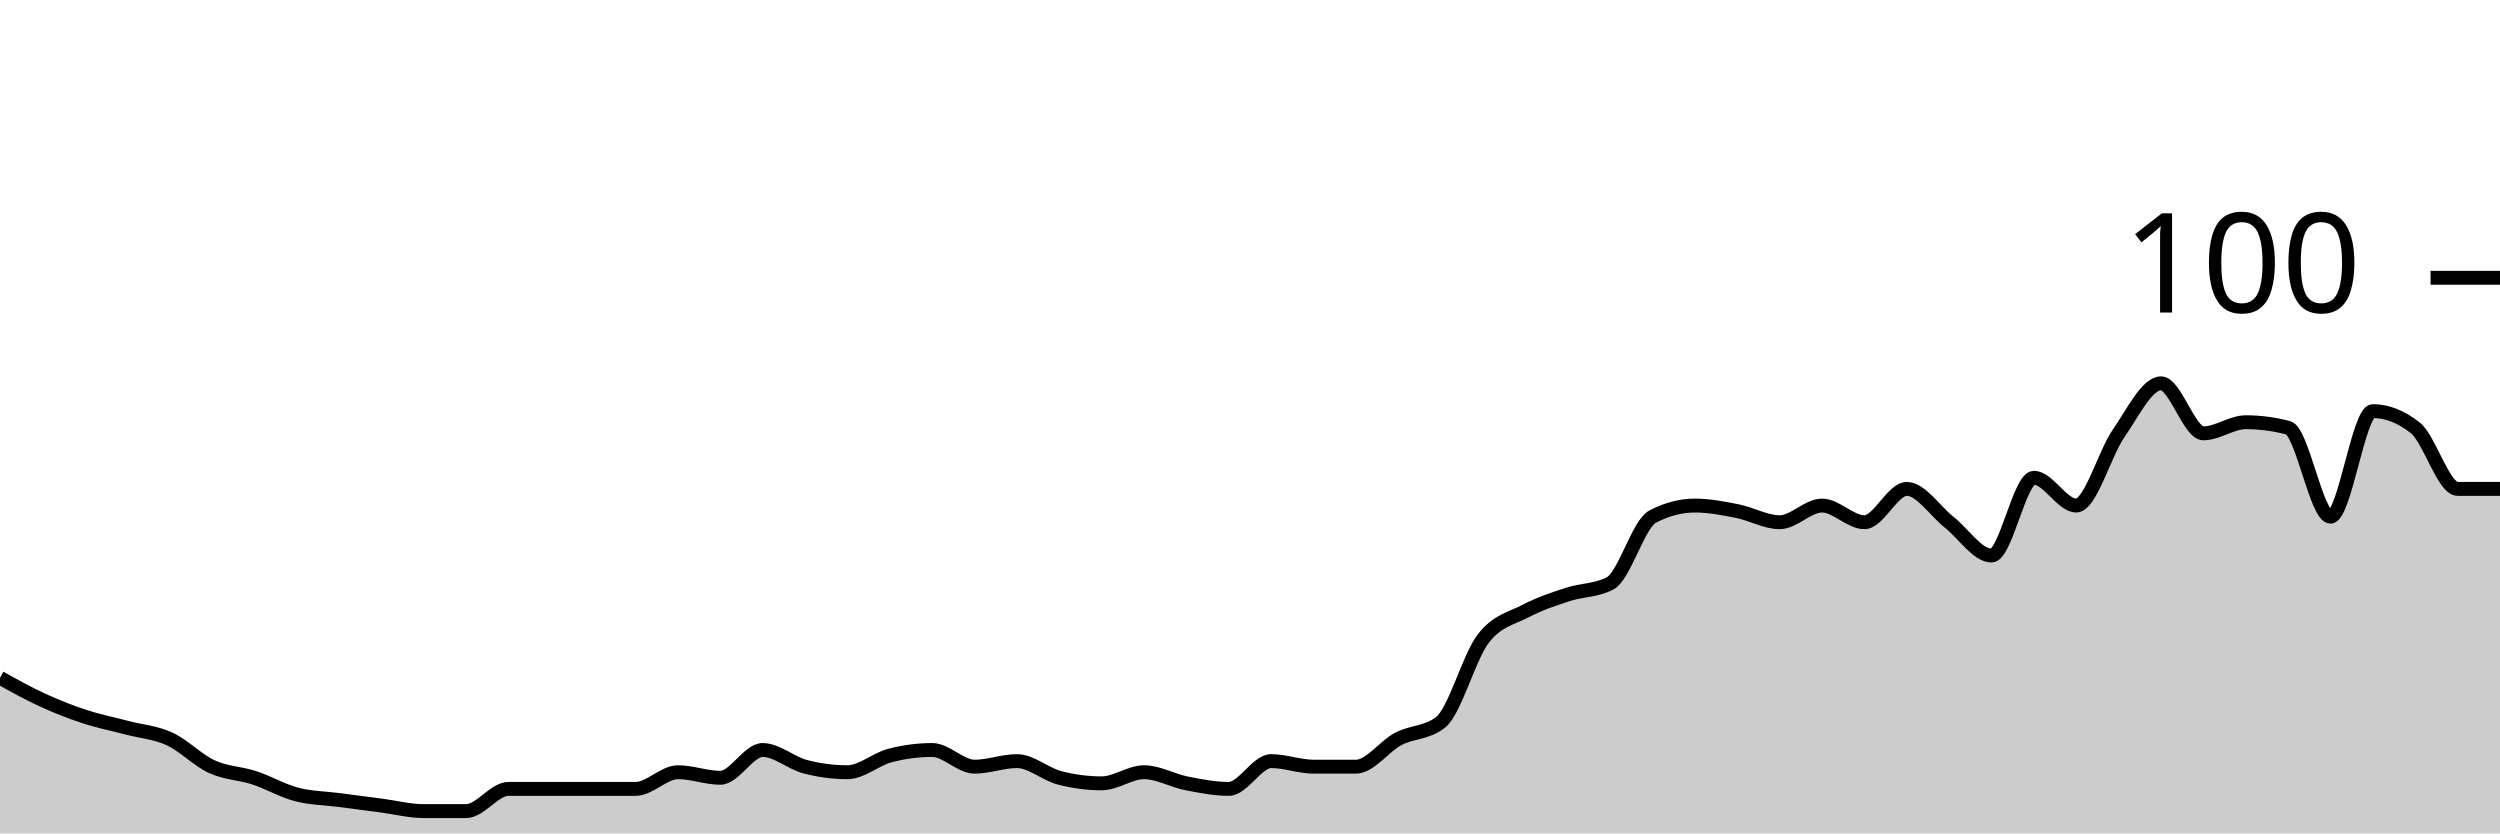
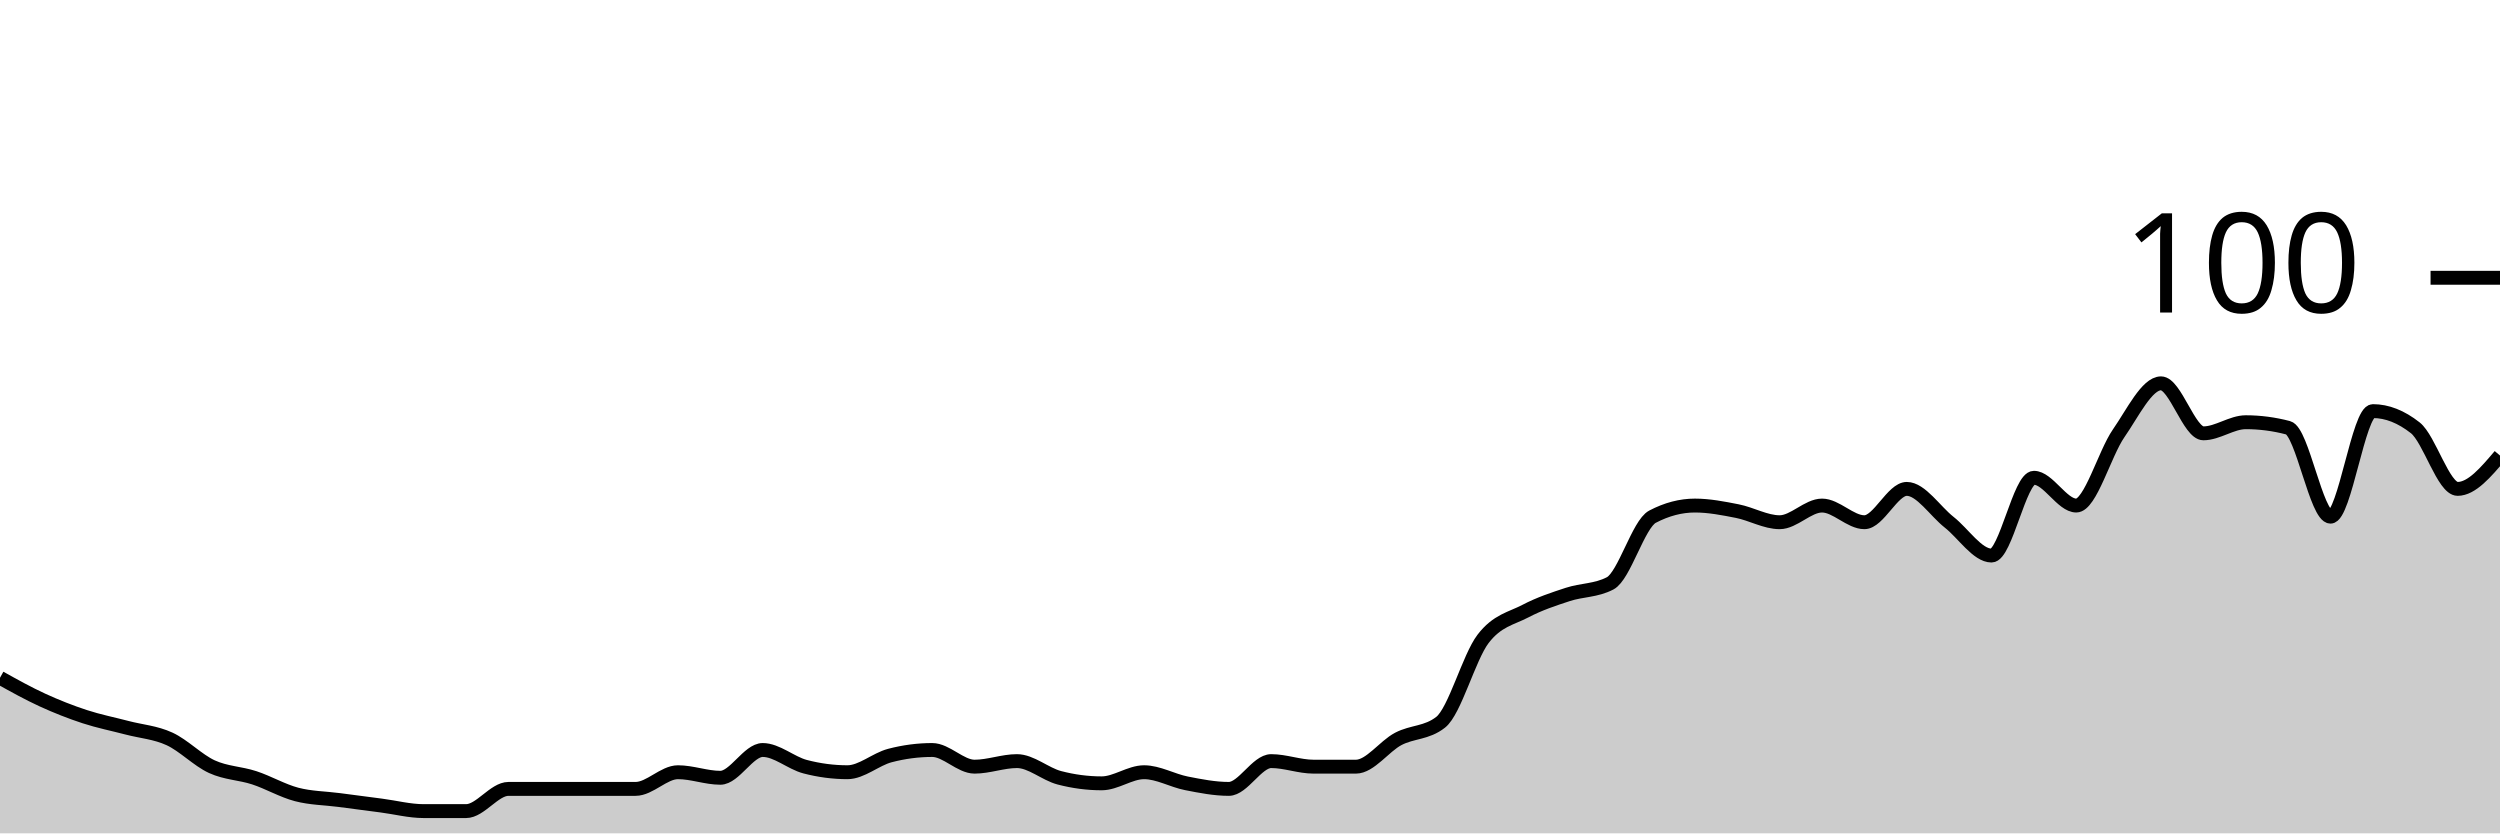
<svg xmlns="http://www.w3.org/2000/svg" viewBox="0 0 180 60">
  <g transform="translate(0,20)">
-     <path class="area" fill="rgba(0, 0, 0, 0.2)" d="M0,28.8C1.017,29.367,2.034,29.933,3.051,30.4C4.068,30.867,5.085,31.267,6.102,31.6C7.119,31.933,8.136,32.133,9.153,32.4C10.169,32.667,11.186,32.733,12.203,33.2C13.22,33.667,14.237,34.733,15.254,35.2C16.271,35.667,17.288,35.667,18.305,36C19.322,36.333,20.339,36.933,21.356,37.2C22.373,37.467,23.39,37.467,24.407,37.6C25.424,37.733,26.441,37.867,27.458,38C28.475,38.133,29.492,38.4,30.508,38.4C31.525,38.4,32.542,38.4,33.559,38.4C34.576,38.4,35.593,36.8,36.61,36.8C37.627,36.8,38.644,36.8,39.661,36.8C40.678,36.8,41.695,36.8,42.712,36.8C43.729,36.8,44.746,36.8,45.763,36.8C46.78,36.8,47.797,35.6,48.814,35.6C49.831,35.6,50.847,36,51.864,36C52.881,36,53.898,34,54.915,34C55.932,34,56.949,34.933,57.966,35.2C58.983,35.467,60,35.6,61.017,35.6C62.034,35.6,63.051,34.667,64.068,34.4C65.085,34.133,66.102,34,67.119,34C68.136,34,69.153,35.2,70.169,35.2C71.186,35.2,72.203,34.8,73.22,34.8C74.237,34.8,75.254,35.733,76.271,36C77.288,36.267,78.305,36.4,79.322,36.4C80.339,36.4,81.356,35.6,82.373,35.6C83.39,35.6,84.407,36.2,85.424,36.4C86.441,36.6,87.458,36.8,88.475,36.8C89.492,36.8,90.508,34.8,91.525,34.8C92.542,34.8,93.559,35.2,94.576,35.2C95.593,35.2,96.61,35.2,97.627,35.2C98.644,35.2,99.661,33.733,100.678,33.2C101.695,32.667,102.712,32.8,103.729,32C104.746,31.2,105.763,27.333,106.78,26C107.797,24.667,108.814,24.533,109.831,24C110.847,23.467,111.864,23.133,112.881,22.8C113.898,22.467,114.915,22.533,115.932,22C116.949,21.467,117.966,17.733,118.983,17.2C120,16.667,121.017,16.4,122.034,16.4C123.051,16.4,124.068,16.6,125.085,16.8C126.102,17,127.119,17.6,128.136,17.6C129.153,17.6,130.169,16.4,131.186,16.4C132.203,16.4,133.22,17.6,134.237,17.6C135.254,17.6,136.271,15.2,137.288,15.2C138.305,15.2,139.322,16.8,140.339,17.6C141.356,18.4,142.373,20,143.39,20C144.407,20,145.424,14.4,146.441,14.4C147.458,14.4,148.475,16.4,149.492,16.4C150.508,16.4,151.525,12.667,152.542,11.2C153.559,9.733,154.576,7.6,155.593,7.6C156.61,7.6,157.627,11.2,158.644,11.2C159.661,11.2,160.678,10.4,161.695,10.4C162.712,10.4,163.729,10.533,164.746,10.8C165.763,11.067,166.78,17.2,167.797,17.2C168.814,17.2,169.831,9.6,170.847,9.6C171.864,9.6,172.881,10,173.898,10.8C174.915,11.6,175.932,15.2,176.949,15.2C177.966,15.2,178.983,15.2,180,15.2L180,40C178.983,40,177.966,40,176.949,40C175.932,40,174.915,40,173.898,40C172.881,40,171.864,40,170.847,40C169.831,40,168.814,40,167.797,40C166.78,40,165.763,40,164.746,40C163.729,40,162.712,40,161.695,40C160.678,40,159.661,40,158.644,40C157.627,40,156.61,40,155.593,40C154.576,40,153.559,40,152.542,40C151.525,40,150.508,40,149.492,40C148.475,40,147.458,40,146.441,40C145.424,40,144.407,40,143.39,40C142.373,40,141.356,40,140.339,40C139.322,40,138.305,40,137.288,40C136.271,40,135.254,40,134.237,40C133.22,40,132.203,40,131.186,40C130.169,40,129.153,40,128.136,40C127.119,40,126.102,40,125.085,40C124.068,40,123.051,40,122.034,40C121.017,40,120,40,118.983,40C117.966,40,116.949,40,115.932,40C114.915,40,113.898,40,112.881,40C111.864,40,110.847,40,109.831,40C108.814,40,107.797,40,106.78,40C105.763,40,104.746,40,103.729,40C102.712,40,101.695,40,100.678,40C99.661,40,98.644,40,97.627,40C96.61,40,95.593,40,94.576,40C93.559,40,92.542,40,91.525,40C90.508,40,89.492,40,88.475,40C87.458,40,86.441,40,85.424,40C84.407,40,83.39,40,82.373,40C81.356,40,80.339,40,79.322,40C78.305,40,77.288,40,76.271,40C75.254,40,74.237,40,73.22,40C72.203,40,71.186,40,70.169,40C69.153,40,68.136,40,67.119,40C66.102,40,65.085,40,64.068,40C63.051,40,62.034,40,61.017,40C60,40,58.983,40,57.966,40C56.949,40,55.932,40,54.915,40C53.898,40,52.881,40,51.864,40C50.847,40,49.831,40,48.814,40C47.797,40,46.78,40,45.763,40C44.746,40,43.729,40,42.712,40C41.695,40,40.678,40,39.661,40C38.644,40,37.627,40,36.61,40C35.593,40,34.576,40,33.559,40C32.542,40,31.525,40,30.508,40C29.492,40,28.475,40,27.458,40C26.441,40,25.424,40,24.407,40C23.39,40,22.373,40,21.356,40C20.339,40,19.322,40,18.305,40C17.288,40,16.271,40,15.254,40C14.237,40,13.22,40,12.203,40C11.186,40,10.169,40,9.153,40C8.136,40,7.119,40,6.102,40C5.085,40,4.068,40,3.051,40C2.034,40,1.017,40,0,40Z" />
-     <path class="line" stroke="black" fill="none" d="M0,28.8C1.017,29.367,2.034,29.933,3.051,30.4C4.068,30.867,5.085,31.267,6.102,31.6C7.119,31.933,8.136,32.133,9.153,32.4C10.169,32.667,11.186,32.733,12.203,33.2C13.22,33.667,14.237,34.733,15.254,35.2C16.271,35.667,17.288,35.667,18.305,36C19.322,36.333,20.339,36.933,21.356,37.2C22.373,37.467,23.39,37.467,24.407,37.6C25.424,37.733,26.441,37.867,27.458,38C28.475,38.133,29.492,38.4,30.508,38.4C31.525,38.4,32.542,38.4,33.559,38.4C34.576,38.4,35.593,36.8,36.61,36.8C37.627,36.8,38.644,36.8,39.661,36.8C40.678,36.8,41.695,36.8,42.712,36.8C43.729,36.8,44.746,36.8,45.763,36.8C46.78,36.8,47.797,35.6,48.814,35.6C49.831,35.6,50.847,36,51.864,36C52.881,36,53.898,34,54.915,34C55.932,34,56.949,34.933,57.966,35.2C58.983,35.467,60,35.6,61.017,35.6C62.034,35.6,63.051,34.667,64.068,34.4C65.085,34.133,66.102,34,67.119,34C68.136,34,69.153,35.2,70.169,35.2C71.186,35.2,72.203,34.8,73.22,34.8C74.237,34.8,75.254,35.733,76.271,36C77.288,36.267,78.305,36.4,79.322,36.4C80.339,36.4,81.356,35.6,82.373,35.6C83.39,35.6,84.407,36.2,85.424,36.4C86.441,36.6,87.458,36.8,88.475,36.8C89.492,36.8,90.508,34.8,91.525,34.8C92.542,34.8,93.559,35.2,94.576,35.2C95.593,35.2,96.61,35.2,97.627,35.2C98.644,35.2,99.661,33.733,100.678,33.2C101.695,32.667,102.712,32.8,103.729,32C104.746,31.2,105.763,27.333,106.78,26C107.797,24.667,108.814,24.533,109.831,24C110.847,23.467,111.864,23.133,112.881,22.8C113.898,22.467,114.915,22.533,115.932,22C116.949,21.467,117.966,17.733,118.983,17.2C120,16.667,121.017,16.4,122.034,16.4C123.051,16.4,124.068,16.6,125.085,16.8C126.102,17,127.119,17.6,128.136,17.6C129.153,17.6,130.169,16.4,131.186,16.4C132.203,16.4,133.22,17.6,134.237,17.6C135.254,17.6,136.271,15.2,137.288,15.2C138.305,15.2,139.322,16.8,140.339,17.6C141.356,18.4,142.373,20,143.39,20C144.407,20,145.424,14.4,146.441,14.4C147.458,14.4,148.475,16.4,149.492,16.4C150.508,16.4,151.525,12.667,152.542,11.2C153.559,9.733,154.576,7.6,155.593,7.6C156.61,7.6,157.627,11.2,158.644,11.2C159.661,11.2,160.678,10.4,161.695,10.4C162.712,10.4,163.729,10.533,164.746,10.8C165.763,11.067,166.78,17.2,167.797,17.2C168.814,17.2,169.831,9.6,170.847,9.6C171.864,9.6,172.881,10,173.898,10.8C174.915,11.6,175.932,15.2,176.949,15.2C177.966,15.2,178.983,15.2,180,15.2" />
+     <path class="area" fill="rgba(0, 0, 0, 0.2)" d="M0,28.8C1.017,29.367,2.034,29.933,3.051,30.4C4.068,30.867,5.085,31.267,6.102,31.6C7.119,31.933,8.136,32.133,9.153,32.4C10.169,32.667,11.186,32.733,12.203,33.2C13.22,33.667,14.237,34.733,15.254,35.2C16.271,35.667,17.288,35.667,18.305,36C19.322,36.333,20.339,36.933,21.356,37.2C22.373,37.467,23.39,37.467,24.407,37.6C25.424,37.733,26.441,37.867,27.458,38C28.475,38.133,29.492,38.4,30.508,38.4C31.525,38.4,32.542,38.4,33.559,38.4C34.576,38.4,35.593,36.8,36.61,36.8C37.627,36.8,38.644,36.8,39.661,36.8C40.678,36.8,41.695,36.8,42.712,36.8C43.729,36.8,44.746,36.8,45.763,36.8C46.78,36.8,47.797,35.6,48.814,35.6C49.831,35.6,50.847,36,51.864,36C52.881,36,53.898,34,54.915,34C55.932,34,56.949,34.933,57.966,35.2C58.983,35.467,60,35.6,61.017,35.6C62.034,35.6,63.051,34.667,64.068,34.4C65.085,34.133,66.102,34,67.119,34C68.136,34,69.153,35.2,70.169,35.2C71.186,35.2,72.203,34.8,73.22,34.8C74.237,34.8,75.254,35.733,76.271,36C77.288,36.267,78.305,36.4,79.322,36.4C80.339,36.4,81.356,35.6,82.373,35.6C83.39,35.6,84.407,36.2,85.424,36.4C86.441,36.6,87.458,36.8,88.475,36.8C89.492,36.8,90.508,34.8,91.525,34.8C92.542,34.8,93.559,35.2,94.576,35.2C95.593,35.2,96.61,35.2,97.627,35.2C98.644,35.2,99.661,33.733,100.678,33.2C101.695,32.667,102.712,32.8,103.729,32C104.746,31.2,105.763,27.333,106.78,26C107.797,24.667,108.814,24.533,109.831,24C110.847,23.467,111.864,23.133,112.881,22.8C113.898,22.467,114.915,22.533,115.932,22C116.949,21.467,117.966,17.733,118.983,17.2C120,16.667,121.017,16.4,122.034,16.4C123.051,16.4,124.068,16.6,125.085,16.8C126.102,17,127.119,17.6,128.136,17.6C129.153,17.6,130.169,16.4,131.186,16.4C132.203,16.4,133.22,17.6,134.237,17.6C135.254,17.6,136.271,15.2,137.288,15.2C138.305,15.2,139.322,16.8,140.339,17.6C141.356,18.4,142.373,20,143.39,20C144.407,20,145.424,14.4,146.441,14.4C147.458,14.4,148.475,16.4,149.492,16.4C150.508,16.4,151.525,12.667,152.542,11.2C153.559,9.733,154.576,7.6,155.593,7.6C156.61,7.6,157.627,11.2,158.644,11.2C159.661,11.2,160.678,10.4,161.695,10.4C162.712,10.4,163.729,10.533,164.746,10.8C165.763,11.067,166.78,17.2,167.797,17.2C168.814,17.2,169.831,9.6,170.847,9.6C171.864,9.6,172.881,10,173.898,10.8C174.915,11.6,175.932,15.2,176.949,15.2C177.966,15.2,178.983,14,180,12.8L180,40C178.983,40,177.966,40,176.949,40C175.932,40,174.915,40,173.898,40C172.881,40,171.864,40,170.847,40C169.831,40,168.814,40,167.797,40C166.78,40,165.763,40,164.746,40C163.729,40,162.712,40,161.695,40C160.678,40,159.661,40,158.644,40C157.627,40,156.61,40,155.593,40C154.576,40,153.559,40,152.542,40C151.525,40,150.508,40,149.492,40C148.475,40,147.458,40,146.441,40C145.424,40,144.407,40,143.39,40C142.373,40,141.356,40,140.339,40C139.322,40,138.305,40,137.288,40C136.271,40,135.254,40,134.237,40C133.22,40,132.203,40,131.186,40C130.169,40,129.153,40,128.136,40C127.119,40,126.102,40,125.085,40C124.068,40,123.051,40,122.034,40C121.017,40,120,40,118.983,40C117.966,40,116.949,40,115.932,40C114.915,40,113.898,40,112.881,40C111.864,40,110.847,40,109.831,40C108.814,40,107.797,40,106.78,40C105.763,40,104.746,40,103.729,40C102.712,40,101.695,40,100.678,40C99.661,40,98.644,40,97.627,40C96.61,40,95.593,40,94.576,40C93.559,40,92.542,40,91.525,40C90.508,40,89.492,40,88.475,40C87.458,40,86.441,40,85.424,40C84.407,40,83.39,40,82.373,40C81.356,40,80.339,40,79.322,40C78.305,40,77.288,40,76.271,40C75.254,40,74.237,40,73.22,40C72.203,40,71.186,40,70.169,40C69.153,40,68.136,40,67.119,40C66.102,40,65.085,40,64.068,40C63.051,40,62.034,40,61.017,40C60,40,58.983,40,57.966,40C56.949,40,55.932,40,54.915,40C53.898,40,52.881,40,51.864,40C50.847,40,49.831,40,48.814,40C47.797,40,46.78,40,45.763,40C44.746,40,43.729,40,42.712,40C41.695,40,40.678,40,39.661,40C38.644,40,37.627,40,36.61,40C35.593,40,34.576,40,33.559,40C32.542,40,31.525,40,30.508,40C29.492,40,28.475,40,27.458,40C26.441,40,25.424,40,24.407,40C23.39,40,22.373,40,21.356,40C20.339,40,19.322,40,18.305,40C17.288,40,16.271,40,15.254,40C14.237,40,13.22,40,12.203,40C11.186,40,10.169,40,9.153,40C8.136,40,7.119,40,6.102,40C5.085,40,4.068,40,3.051,40C2.034,40,1.017,40,0,40Z" />
+     <path class="line" stroke="black" fill="none" d="M0,28.8C1.017,29.367,2.034,29.933,3.051,30.4C4.068,30.867,5.085,31.267,6.102,31.6C7.119,31.933,8.136,32.133,9.153,32.4C10.169,32.667,11.186,32.733,12.203,33.2C13.22,33.667,14.237,34.733,15.254,35.2C16.271,35.667,17.288,35.667,18.305,36C19.322,36.333,20.339,36.933,21.356,37.2C22.373,37.467,23.39,37.467,24.407,37.6C25.424,37.733,26.441,37.867,27.458,38C28.475,38.133,29.492,38.4,30.508,38.4C31.525,38.4,32.542,38.4,33.559,38.4C34.576,38.4,35.593,36.8,36.61,36.8C37.627,36.8,38.644,36.8,39.661,36.8C40.678,36.8,41.695,36.8,42.712,36.8C43.729,36.8,44.746,36.8,45.763,36.8C46.78,36.8,47.797,35.6,48.814,35.6C49.831,35.6,50.847,36,51.864,36C52.881,36,53.898,34,54.915,34C55.932,34,56.949,34.933,57.966,35.2C58.983,35.467,60,35.6,61.017,35.6C62.034,35.6,63.051,34.667,64.068,34.4C65.085,34.133,66.102,34,67.119,34C68.136,34,69.153,35.2,70.169,35.2C71.186,35.2,72.203,34.8,73.22,34.8C74.237,34.8,75.254,35.733,76.271,36C77.288,36.267,78.305,36.4,79.322,36.4C80.339,36.4,81.356,35.6,82.373,35.6C83.39,35.6,84.407,36.2,85.424,36.4C86.441,36.6,87.458,36.8,88.475,36.8C89.492,36.8,90.508,34.8,91.525,34.8C92.542,34.8,93.559,35.2,94.576,35.2C95.593,35.2,96.61,35.2,97.627,35.2C98.644,35.2,99.661,33.733,100.678,33.2C101.695,32.667,102.712,32.8,103.729,32C104.746,31.2,105.763,27.333,106.78,26C107.797,24.667,108.814,24.533,109.831,24C110.847,23.467,111.864,23.133,112.881,22.8C113.898,22.467,114.915,22.533,115.932,22C116.949,21.467,117.966,17.733,118.983,17.2C120,16.667,121.017,16.4,122.034,16.4C123.051,16.4,124.068,16.6,125.085,16.8C126.102,17,127.119,17.6,128.136,17.6C129.153,17.6,130.169,16.4,131.186,16.4C132.203,16.4,133.22,17.6,134.237,17.6C135.254,17.6,136.271,15.2,137.288,15.2C138.305,15.2,139.322,16.8,140.339,17.6C141.356,18.4,142.373,20,143.39,20C144.407,20,145.424,14.4,146.441,14.4C147.458,14.4,148.475,16.4,149.492,16.4C150.508,16.4,151.525,12.667,152.542,11.2C153.559,9.733,154.576,7.6,155.593,7.6C156.61,7.6,157.627,11.2,158.644,11.2C159.661,11.2,160.678,10.4,161.695,10.4C162.712,10.4,163.729,10.533,164.746,10.8C165.763,11.067,166.78,17.2,167.797,17.2C168.814,17.2,169.831,9.6,170.847,9.6C171.864,9.6,172.881,10,173.898,10.8C174.915,11.6,175.932,15.2,176.949,15.2C177.966,15.2,178.983,14,180,12.8" />
    <path class="axis-ceiling" stroke-width="1" stroke="black" fill="none" d="M175,0L180,0" />
    <text class="axis-ceiling-label" font-family="sans-serif" text-anchor="end" font-size="10px" x="170" y="2.5">100</text>
  </g>
</svg>
